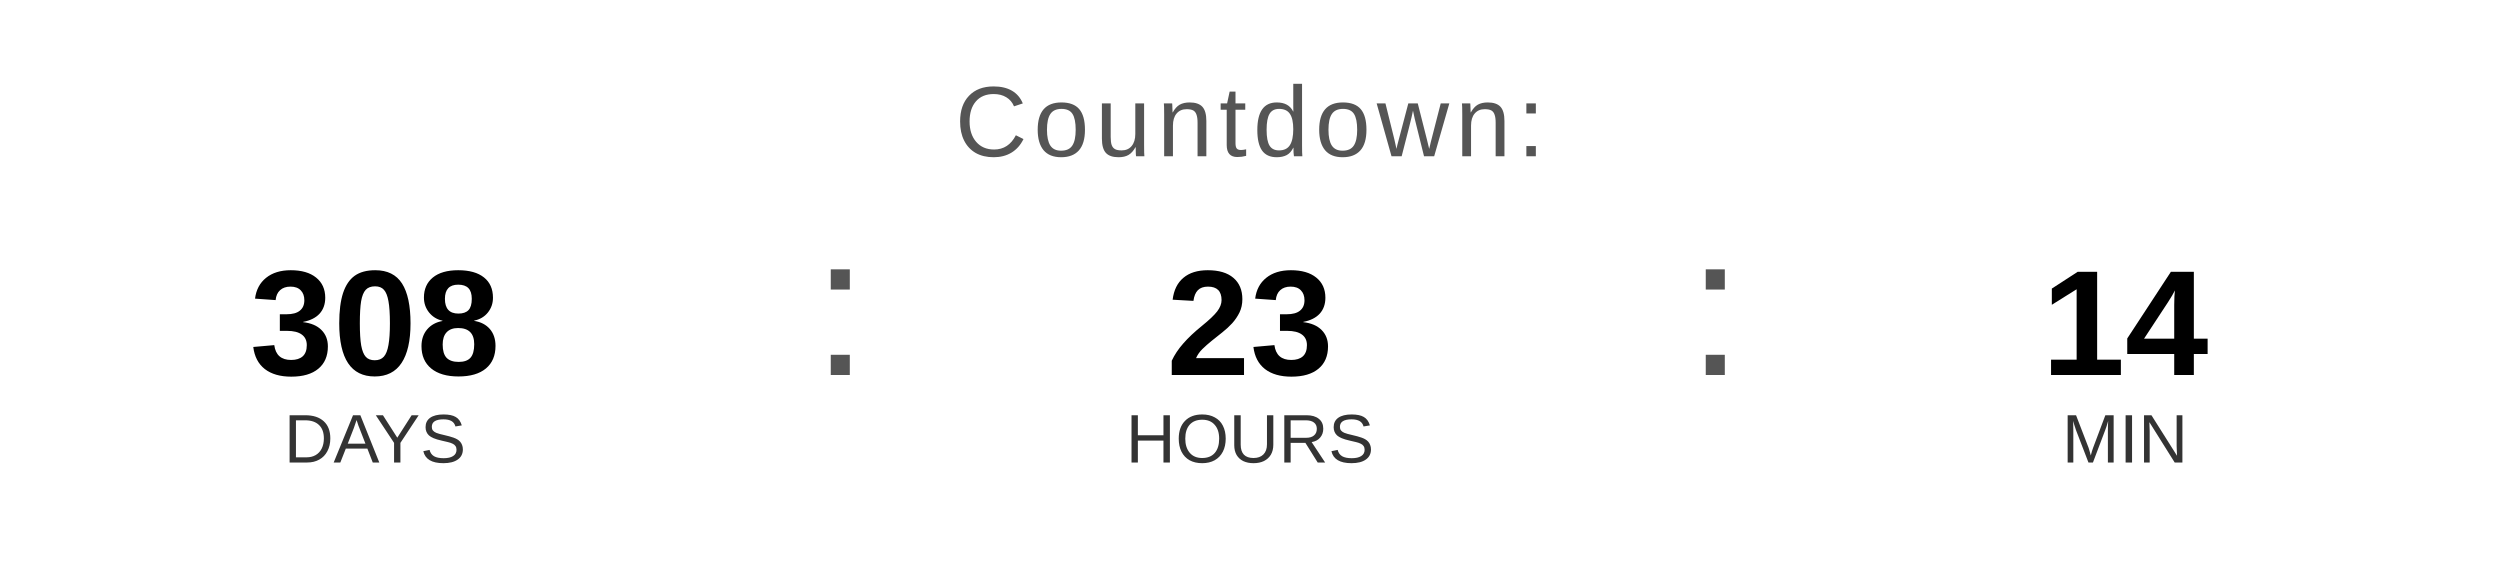
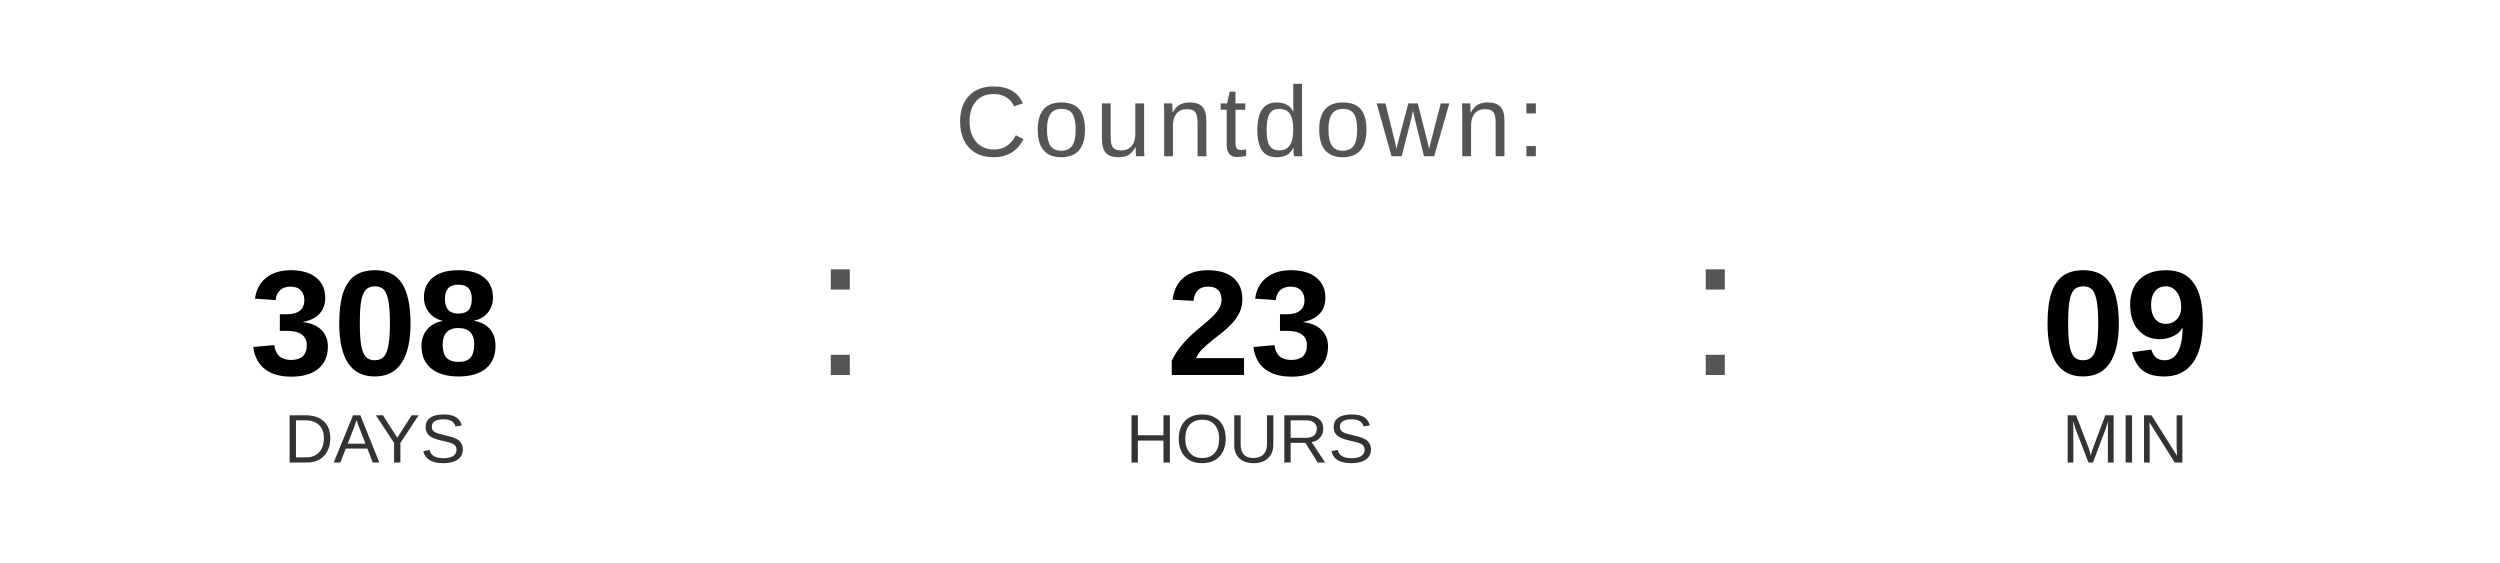
<svg xmlns="http://www.w3.org/2000/svg" width="400" height="90" viewBox="0 0 400 90">
  <text x="200" y="25" font-family="Arial, Helvetica, sans-serif" font-size="16" fill="#555555" text-anchor="middle" letter-spacing="1">
    Countdown:
  </text>
  <text x="60" y="60" font-family="Arial, Helvetica, sans-serif" font-size="24" font-weight="bold" fill="#000000" text-anchor="middle">308</text>
  <text x="60" y="74" font-family="Arial, Helvetica, sans-serif" font-size="11" fill="#333333" text-anchor="middle">DAYS</text>
  <text x="130" y="60" font-family="Arial, sans-serif" font-size="32" fill="#555555">:</text>
  <text x="200" y="60" font-family="Arial, Helvetica, sans-serif" font-size="24" font-weight="bold" fill="#000000" text-anchor="middle">23</text>
  <text x="200" y="74" font-family="Arial, Helvetica, sans-serif" font-size="11" fill="#333333" text-anchor="middle">HOURS</text>
  <text x="270" y="60" font-family="Arial, sans-serif" font-size="32" fill="#555555">:</text>
-   <text x="340" y="60" font-family="Arial, Helvetica, sans-serif" font-size="24" font-weight="bold" fill="#000000" text-anchor="middle">14</text>
+   <text x="340" y="60" font-family="Arial, Helvetica, sans-serif" font-size="24" font-weight="bold" fill="#000000" text-anchor="middle">09</text>
  <text x="340" y="74" font-family="Arial, Helvetica, sans-serif" font-size="11" fill="#333333" text-anchor="middle">MIN</text>
</svg>
